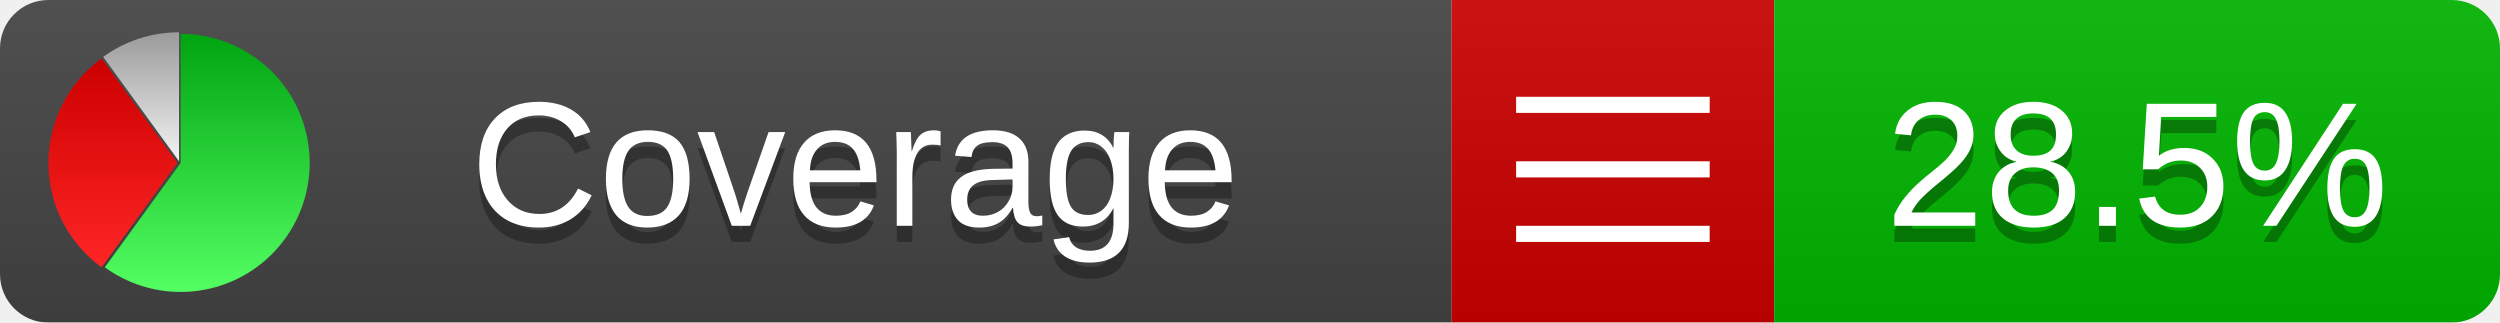
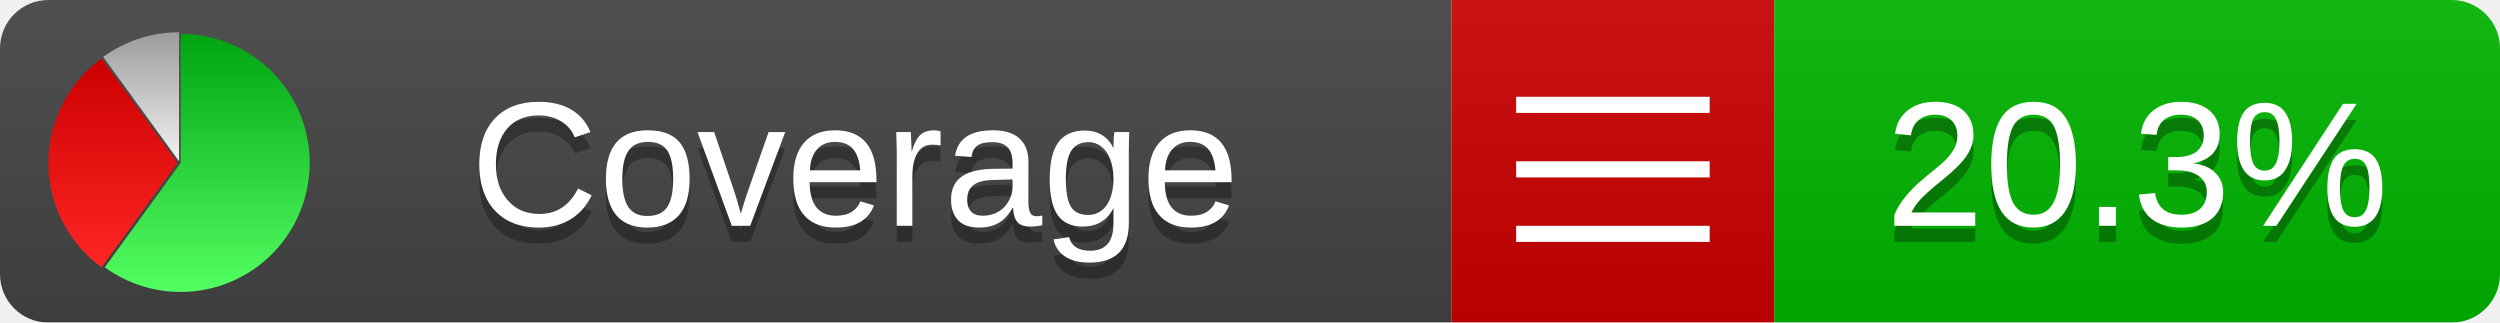
<svg xmlns="http://www.w3.org/2000/svg" xmlns:xlink="http://www.w3.org/1999/xlink" width="155" height="20">
  <style type="text/css">
          
            @keyframes fadeout {
              0 % { visibility: visible; opacity: 1; }
              40% { visibility: visible; opacity: 1; }
              50% { visibility: hidden; opacity: 0; }
              90% { visibility: hidden; opacity: 0; }
              100% { visibility: visible; opacity: 1; }
            }
            @keyframes fadein {
              0% { visibility: hidden; opacity: 0; }
              40% { visibility: hidden; opacity: 0; }
              50% { visibility: visible; opacity: 1; }
              90% { visibility: visible; opacity: 1; }
              100% { visibility: hidden; opacity: 0; }
            }
            .linecoverage {
                animation-duration: 10s;
                animation-name: fadeout;
                animation-iteration-count: infinite;
            }
            .branchcoverage {
                animation-duration: 10s;
                animation-name: fadein;
                animation-iteration-count: infinite;
            }
          
    </style>
  <defs>
    <linearGradient id="gradient" x2="0" y2="100%">
      <stop offset="0" stop-color="#bbb" stop-opacity=".1" />
      <stop offset="1" stop-opacity=".1" />
    </linearGradient>
    <linearGradient id="green" x2="0" y2="100%">
      <stop offset="0" stop-color="#00A410" />
      <stop offset="1" stop-color="#53FF63" />
    </linearGradient>
    <linearGradient id="red" x2="0" y2="100%">
      <stop offset="0" stop-color="#C00" />
      <stop offset="1" stop-color="#FF2525" />
    </linearGradient>
    <linearGradient id="gray" x2="0" y2="100%">
      <stop offset="0" stop-color="#9B9B9B" />
      <stop offset="1" stop-color="#F3F3F3" />
    </linearGradient>
    <mask id="mask">
      <rect width="155" height="20" rx="3" fill="#fff" />
    </mask>
    <g id="icon">
      <path style="fill:url(#green);" d="M205,202.5 l0,-200 a200,200 0 1,1 -117.558,361.803 z" />
      <path style="fill:url(#red);" d="M200,202.5 l-117.558,161.803 a200,200 0 0,1 0,-323.607 z" />
      <path style="fill:url(#gray);" d="M202.5,200 l-117.558,-161.803 a200,200 0 0,1 117.558,-38.196 z" />
    </g>
  </defs>
  <g mask="url(#mask)">
    <rect x="0" y="0" width="90" height="20" fill="#444" />
    <rect x="90" y="0" width="20" height="20" fill="#c00" />
    <rect x="110" y="0" width="45" height="20" fill="#00B600" />
    <rect x="0" y="0" width="155" height="20" fill="url(#gradient)" />
  </g>
  <g>
    <path class="" stroke="#fff" d="M94 6.5 h12 M94 10.5 h12 M94 14.5 h12" />
  </g>
  <g fill="#fff" text-anchor="middle" font-family="Verdana,Arial,Geneva,sans-serif" font-size="11">
    <a xlink:href="https://github.com/danielpalme/ReportGenerator" target="_top">
      <use xlink:href="#icon" transform="translate(3,2) scale(.04)" />
    </a>
    <text x="53" y="15" fill="#010101" fill-opacity=".3">Coverage</text>
    <text x="53" y="14" fill="#fff">Coverage</text>
-     <text class="" x="132.5" y="15" fill="#010101" fill-opacity=".3">28.5%</text>
-     <text class="" x="132.5" y="14">28.5%</text>
+     <text class="" x="132.5" y="15" fill="#010101" fill-opacity=".3">20.3%</text>
+     <text class="" x="132.5" y="14">20.3%</text>
  </g>
  <g>
    <rect class="" x="90" y="0" width="65" height="20" fill-opacity="0" />
  </g>
</svg>
